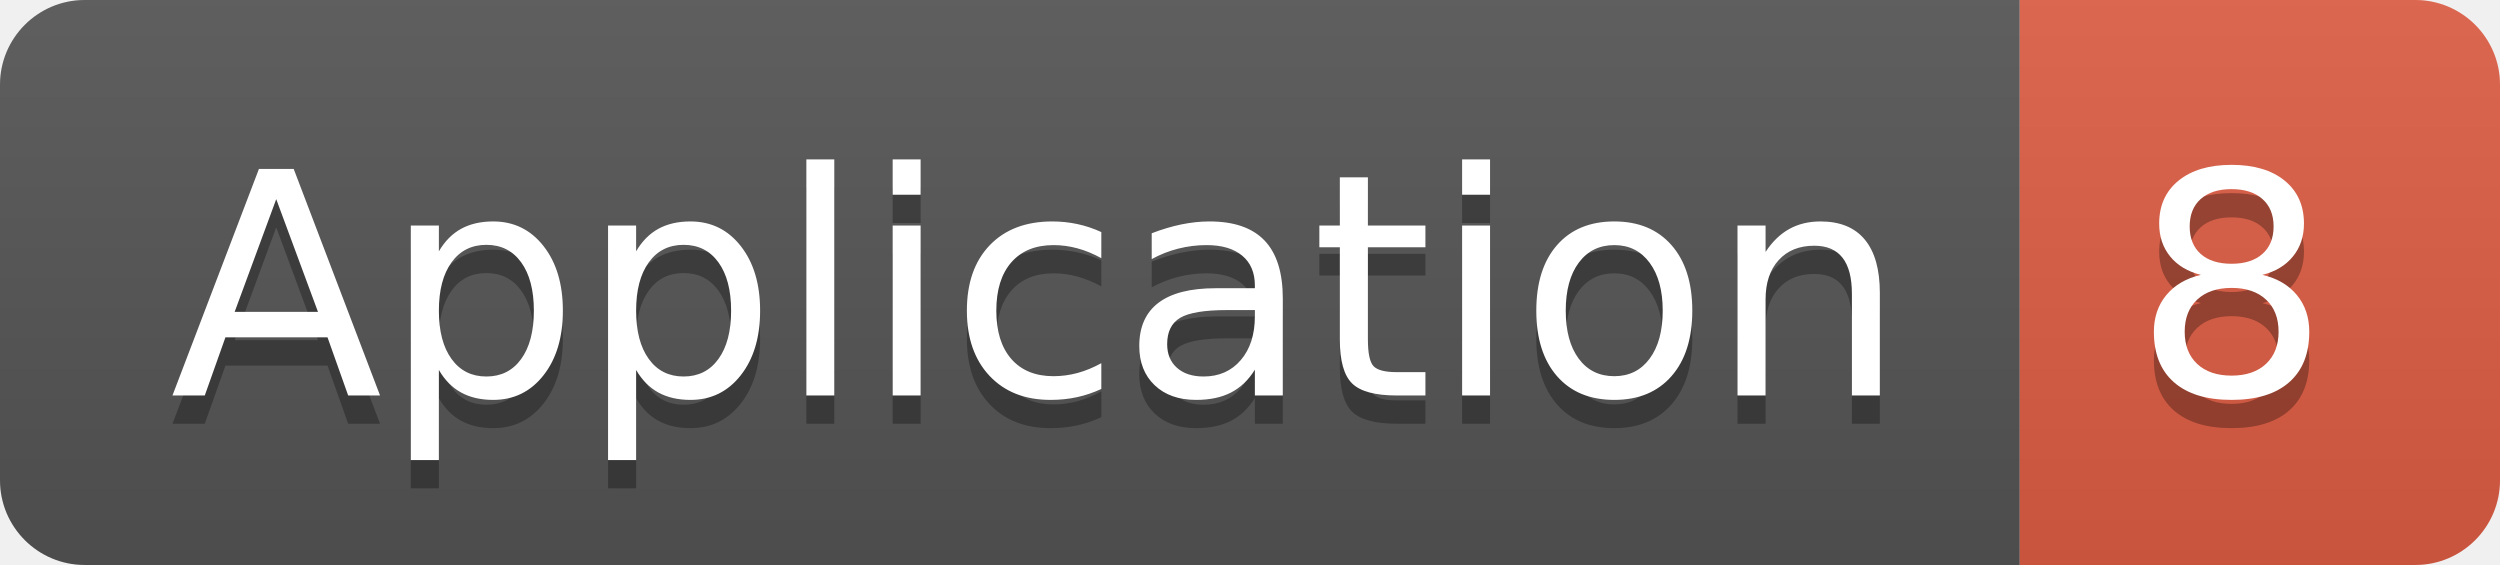
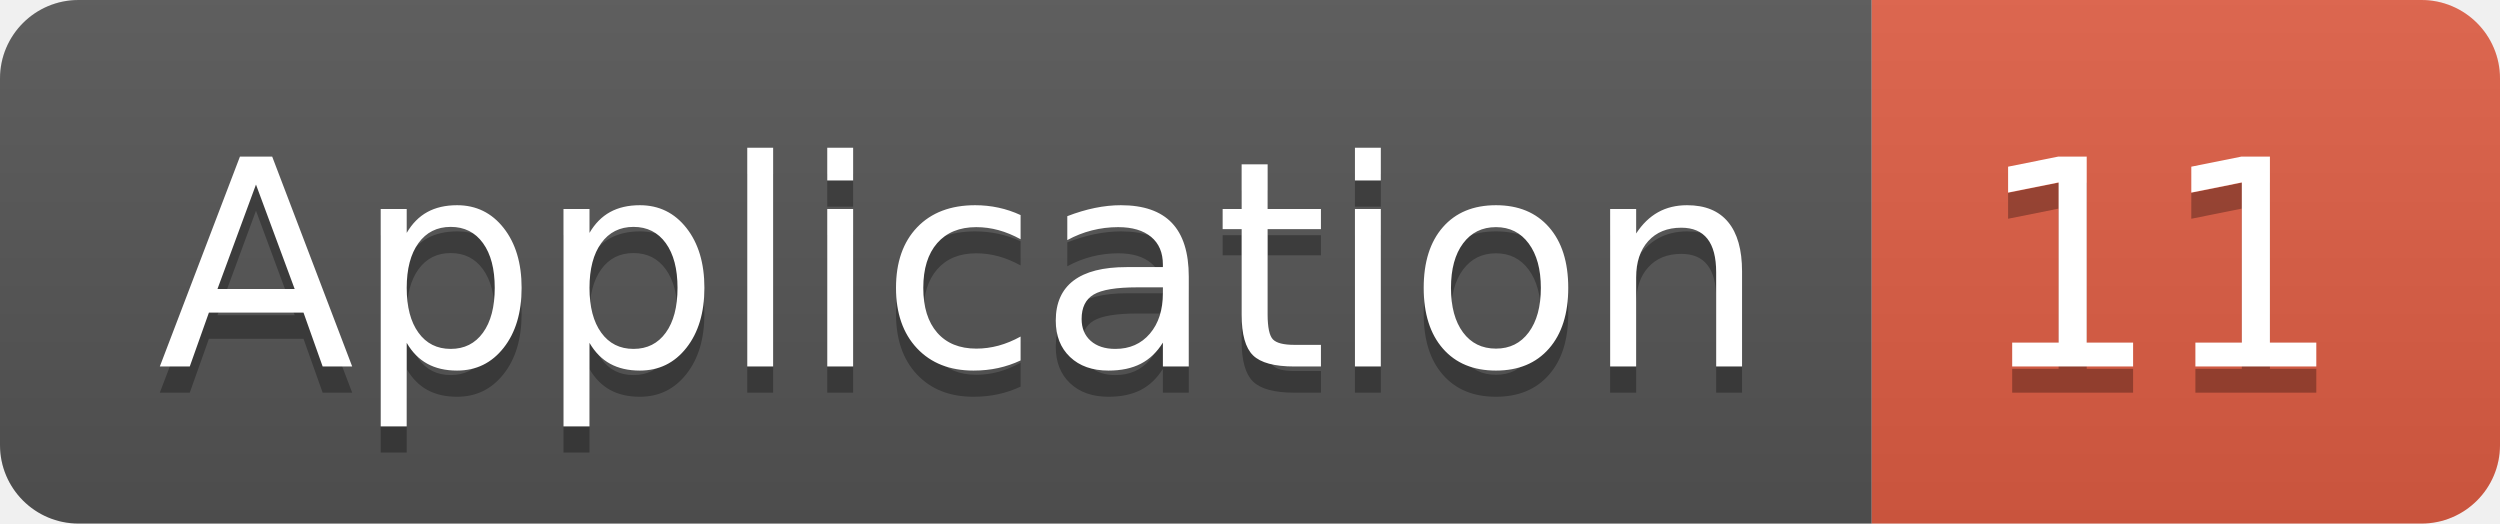
- <svg xmlns="http://www.w3.org/2000/svg" width="88.5" height="20">
+ <svg xmlns="http://www.w3.org/2000/svg" width="95.5" height="20">
  <linearGradient id="smooth" x2="0" y2="100%">
    <stop offset="0" stop-color="#bbb" stop-opacity=".1" />
    <stop offset="1" stop-opacity=".1" />
  </linearGradient>
  <clipPath id="round">
-     <rect width="88.5" height="20" rx="3" fill="#fff" />
+     <rect width="95.5" height="20" rx="3" fill="#fff" />
  </clipPath>
  <g clip-path="url(#round)">
    <rect width="71.5" height="20" fill="#555" />
-     <rect x="71.5" width="17.0" height="20" fill="#e05d44" />
-     <rect width="88.5" height="20" fill="url(#smooth)" />
+     <rect x="71.5" width="24.0" height="20" fill="#e05d44" />
+     <rect width="95.5" height="20" fill="url(#smooth)" />
  </g>
  <g fill="#fff" text-anchor="middle" font-family="DejaVu Sans,Verdana,Geneva,sans-serif" font-size="110">
    <text x="367.5" y="150" fill="#010101" fill-opacity=".3" transform="scale(0.1)" textLength="615.0" lengthAdjust="spacing">Application</text>
    <text x="367.5" y="140" transform="scale(0.1)" textLength="615.0" lengthAdjust="spacing">Application</text>
-     <text x="790.0" y="150" fill="#010101" fill-opacity=".3" transform="scale(0.1)" textLength="70.0" lengthAdjust="spacing">8</text>
-     <text x="790.0" y="140" transform="scale(0.1)" textLength="70.0" lengthAdjust="spacing">8</text>
+     <text x="825.0" y="150" fill="#010101" fill-opacity=".3" transform="scale(0.1)" textLength="140.0" lengthAdjust="spacing">11</text>
+     <text x="825.0" y="140" transform="scale(0.1)" textLength="140.0" lengthAdjust="spacing">11</text>
  </g>
</svg>
